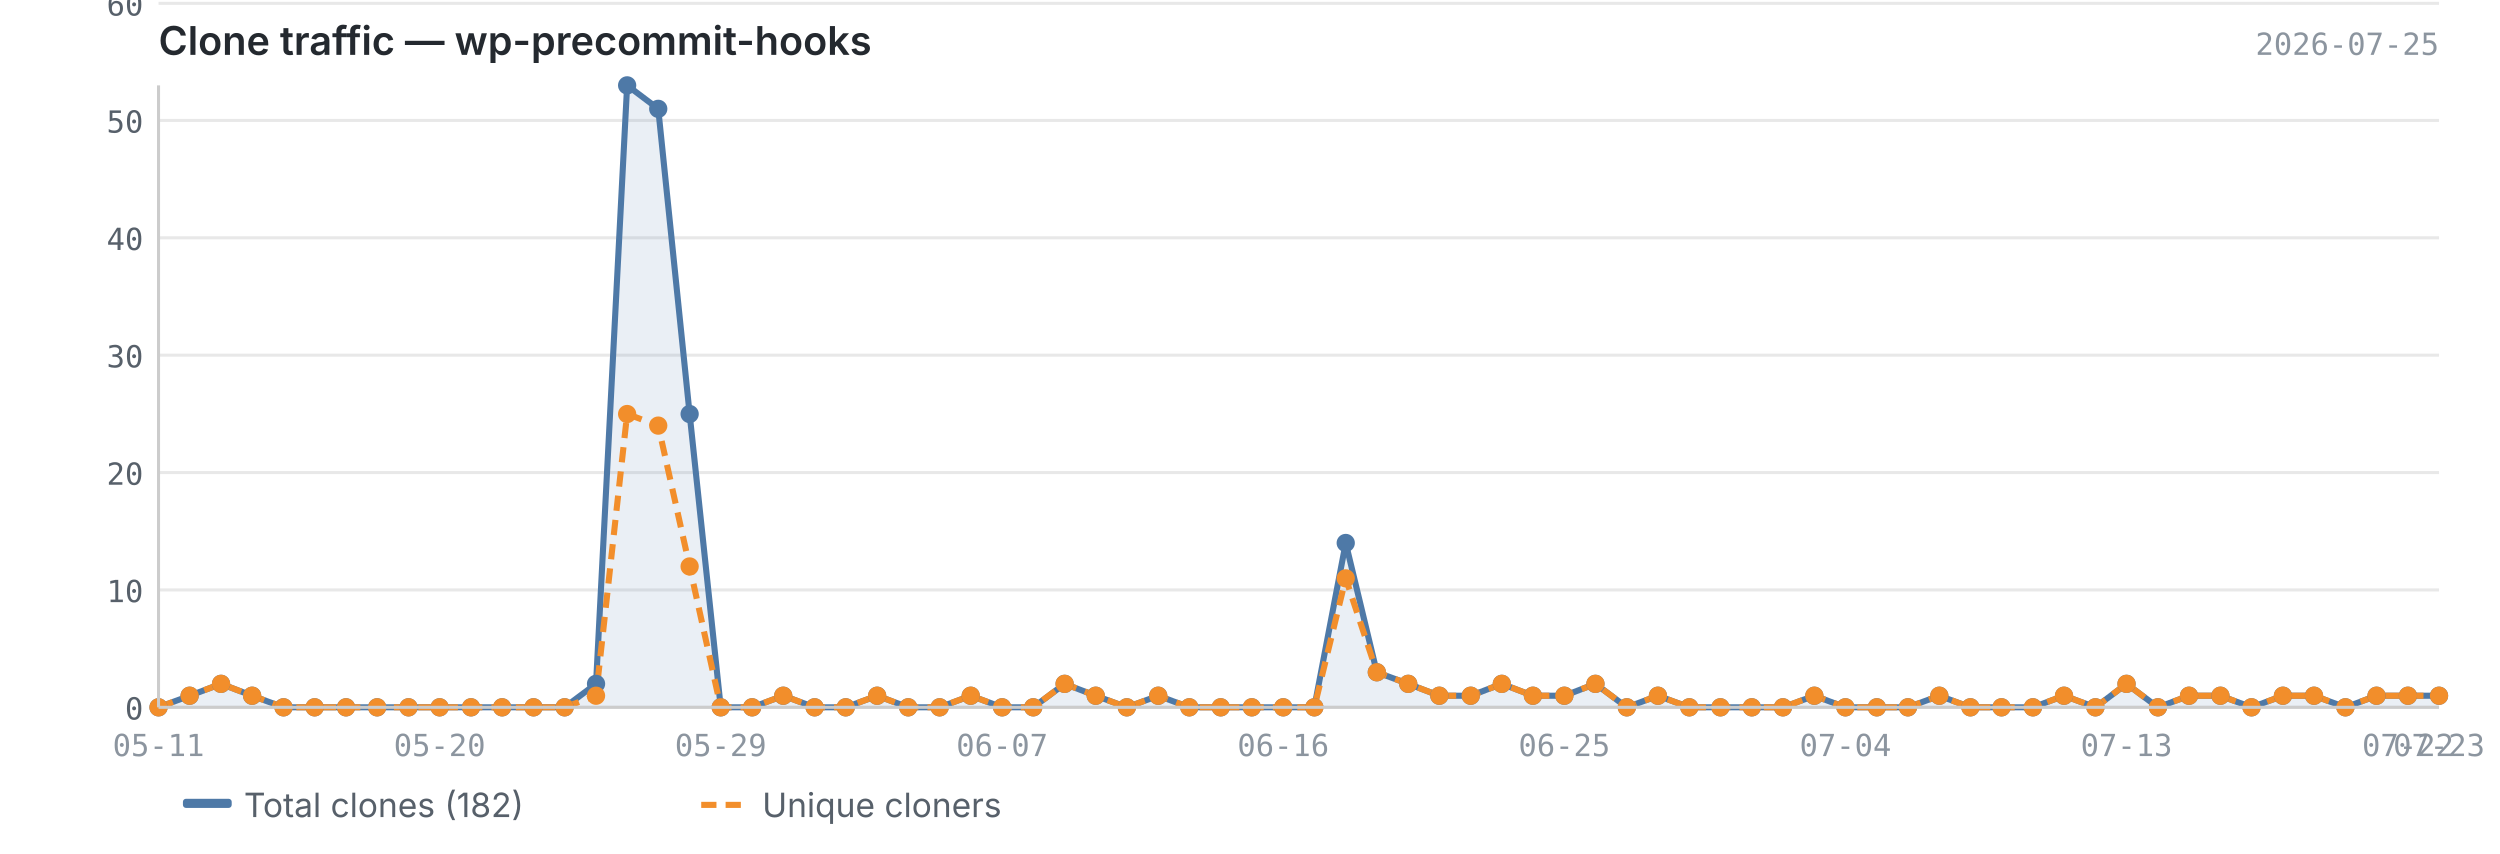
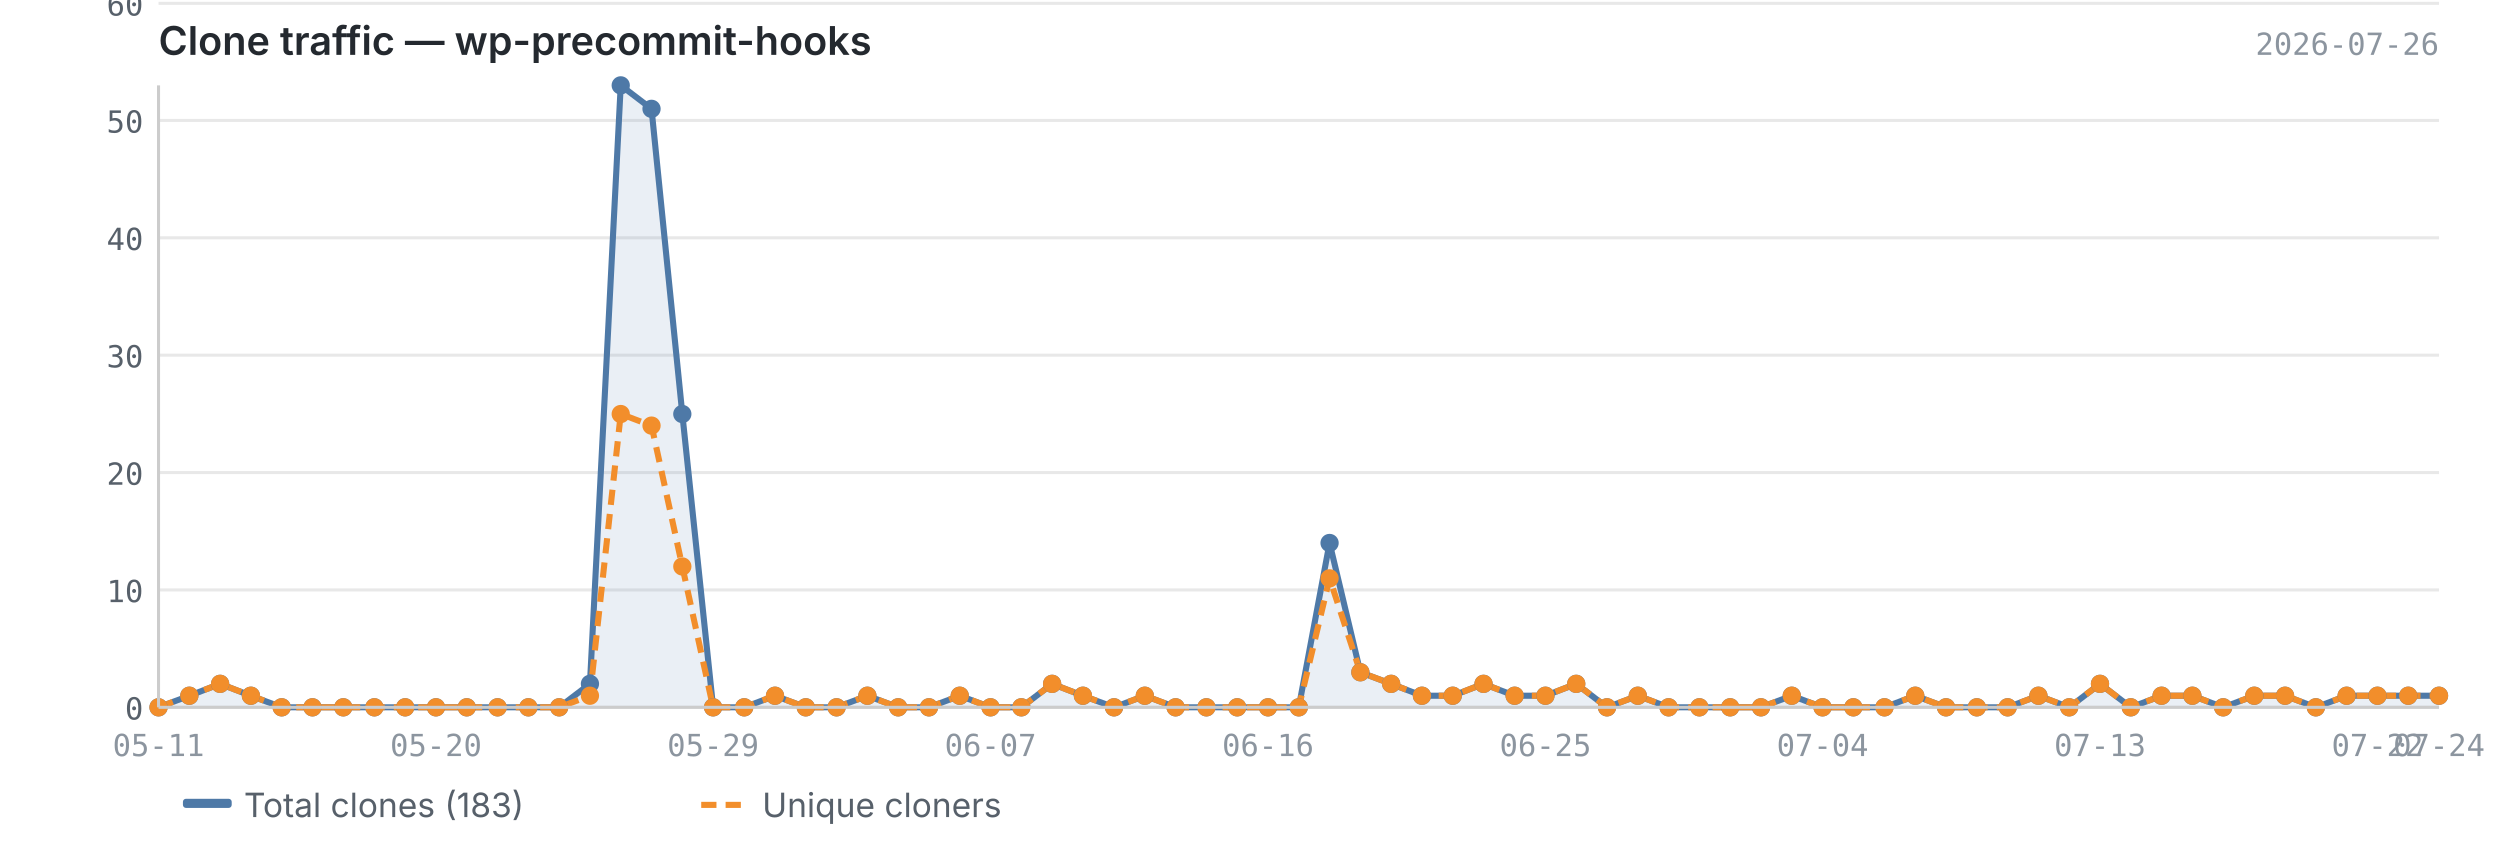
<svg xmlns="http://www.w3.org/2000/svg" viewBox="0 0 820 280" width="820" height="280">
  <text x="52" y="18" font-size="13" font-weight="600" fill="#24292f" font-family="-apple-system, BlinkMacSystemFont, 'Segoe UI', sans-serif">Clone traffic — wp-precommit-hooks</text>
-   <text x="800" y="18" font-size="10" fill="#8c959f" font-family="ui-monospace, SFMono-Regular, 'SF Mono', Menlo, monospace" text-anchor="end">2026-07-25</text>
+   <text x="800" y="18" font-size="10" fill="#8c959f" font-family="ui-monospace, SFMono-Regular, 'SF Mono', Menlo, monospace" text-anchor="end">2026-07-26</text>
  <line x1="52" y1="232.0" x2="800" y2="232.0" stroke="#e8e8e8" stroke-width="1" />
  <line x1="52" y1="193.5" x2="800" y2="193.5" stroke="#e8e8e8" stroke-width="1" />
  <line x1="52" y1="155.0" x2="800" y2="155.0" stroke="#e8e8e8" stroke-width="1" />
  <line x1="52" y1="116.5" x2="800" y2="116.5" stroke="#e8e8e8" stroke-width="1" />
  <line x1="52" y1="78.0" x2="800" y2="78.0" stroke="#e8e8e8" stroke-width="1" />
  <line x1="52" y1="39.5" x2="800" y2="39.5" stroke="#e8e8e8" stroke-width="1" />
  <line x1="52" y1="1.1" x2="800" y2="1.1" stroke="#e8e8e8" stroke-width="1" />
-   <path d="M52.0,232.0 L52.0,232.0 L62.2,228.2 L72.5,224.3 L82.7,228.2 L93.0,232.0 L103.2,232.0 L113.5,232.0 L123.7,232.0 L134.0,232.0 L144.2,232.0 L154.5,232.0 L164.7,232.0 L175.0,232.0 L185.2,232.0 L195.5,224.3 L205.7,28.0 L215.9,35.7 L226.2,135.8 L236.4,232.0 L246.7,232.0 L256.9,228.2 L267.2,232.0 L277.4,232.0 L287.7,228.2 L297.9,232.0 L308.2,232.0 L318.4,228.2 L328.7,232.0 L338.9,232.0 L349.2,224.3 L359.4,228.2 L369.6,232.0 L379.9,228.2 L390.1,232.0 L400.4,232.0 L410.6,232.0 L420.9,232.0 L431.1,232.0 L441.4,178.1 L451.6,220.5 L461.9,224.3 L472.1,228.2 L482.4,228.2 L492.6,224.3 L502.8,228.2 L513.1,228.2 L523.3,224.3 L533.6,232.0 L543.8,228.2 L554.1,232.0 L564.3,232.0 L574.6,232.0 L584.8,232.0 L595.1,228.2 L605.3,232.0 L615.6,232.0 L625.8,232.0 L636.1,228.2 L646.3,232.0 L656.5,232.0 L666.8,232.0 L677.0,228.2 L687.3,232.0 L697.5,224.3 L707.8,232.0 L718.0,228.2 L728.3,228.2 L738.5,232.0 L748.8,228.2 L759.0,228.2 L769.3,232.0 L779.5,228.2 L789.8,228.2 L800.0,228.2 L800.0,232.0 L52.0,232.0Z" fill="#4e79a7" opacity="0.12" />
-   <polyline points="52.0,232.0 62.2,228.2 72.5,224.3 82.7,228.2 93.0,232.0 103.2,232.0 113.5,232.0 123.7,232.0 134.0,232.0 144.2,232.0 154.5,232.0 164.7,232.0 175.0,232.0 185.2,232.0 195.5,224.3 205.7,28.0 215.9,35.7 226.2,135.8 236.4,232.0 246.7,232.0 256.9,228.2 267.2,232.0 277.4,232.0 287.7,228.2 297.9,232.0 308.2,232.0 318.4,228.2 328.7,232.0 338.9,232.0 349.2,224.3 359.4,228.2 369.6,232.0 379.9,228.2 390.1,232.0 400.4,232.0 410.6,232.0 420.9,232.0 431.1,232.0 441.4,178.1 451.6,220.5 461.9,224.3 472.1,228.2 482.4,228.2 492.6,224.3 502.8,228.2 513.1,228.2 523.3,224.3 533.6,232.0 543.8,228.2 554.1,232.0 564.3,232.0 574.6,232.0 584.8,232.0 595.1,228.2 605.3,232.0 615.6,232.0 625.8,232.0 636.1,228.2 646.3,232.0 656.5,232.0 666.8,232.0 677.0,228.2 687.3,232.0 697.5,224.3 707.8,232.0 718.0,228.2 728.3,228.2 738.5,232.0 748.8,228.2 759.0,228.2 769.3,232.0 779.5,228.2 789.8,228.2 800.0,228.2" fill="none" stroke="#4e79a7" stroke-width="2" stroke-linejoin="round" />
-   <polyline points="52.0,232.0 62.2,228.2 72.5,224.3 82.7,228.2 93.0,232.0 103.2,232.0 113.5,232.0 123.7,232.0 134.0,232.0 144.2,232.0 154.5,232.0 164.7,232.0 175.0,232.0 185.2,232.0 195.5,228.2 205.7,135.8 215.9,139.6 226.2,185.8 236.4,232.0 246.7,232.0 256.9,228.2 267.2,232.0 277.4,232.0 287.7,228.2 297.9,232.0 308.2,232.0 318.4,228.2 328.7,232.0 338.9,232.0 349.2,224.3 359.4,228.2 369.6,232.0 379.9,228.2 390.1,232.0 400.4,232.0 410.6,232.0 420.9,232.0 431.1,232.0 441.4,189.7 451.6,220.5 461.9,224.3 472.1,228.2 482.4,228.2 492.6,224.3 502.8,228.2 513.1,228.2 523.3,224.3 533.6,232.0 543.8,228.2 554.1,232.0 564.3,232.0 574.6,232.0 584.8,232.0 595.1,228.2 605.3,232.0 615.6,232.0 625.8,232.0 636.1,228.2 646.3,232.0 656.5,232.0 666.8,232.0 677.0,228.2 687.3,232.0 697.5,224.3 707.8,232.0 718.0,228.2 728.3,228.2 738.5,232.0 748.8,228.2 759.0,228.2 769.3,232.0 779.5,228.2 789.8,228.2 800.0,228.2" fill="none" stroke="#f28e2b" stroke-width="2" stroke-linejoin="round" stroke-dasharray="5,3" />
+   <path d="M52.0,232.0 L52.0,232.0 L62.1,228.2 L72.2,224.3 L82.3,228.2 L92.4,232.0 L102.5,232.0 L112.6,232.0 L122.8,232.0 L132.9,232.0 L143.0,232.0 L153.1,232.0 L163.2,232.0 L173.3,232.0 L183.4,232.0 L193.5,224.3 L203.6,28.0 L213.7,35.7 L223.8,135.8 L233.9,232.0 L244.1,232.0 L254.2,228.2 L264.3,232.0 L274.4,232.0 L284.5,228.2 L294.6,232.0 L304.7,232.0 L314.8,228.2 L324.9,232.0 L335.0,232.0 L345.1,224.3 L355.2,228.2 L365.4,232.0 L375.5,228.2 L385.6,232.0 L395.7,232.0 L405.8,232.0 L415.9,232.0 L426.0,232.0 L436.1,178.1 L446.2,220.5 L456.3,224.3 L466.4,228.2 L476.5,228.2 L486.6,224.3 L496.8,228.2 L506.9,228.2 L517.0,224.3 L527.1,232.0 L537.2,228.2 L547.3,232.0 L557.4,232.0 L567.5,232.0 L577.6,232.0 L587.7,228.2 L597.8,232.0 L607.9,232.0 L618.1,232.0 L628.2,228.2 L638.3,232.0 L648.4,232.0 L658.5,232.0 L668.6,228.2 L678.7,232.0 L688.8,224.3 L698.9,232.0 L709.0,228.2 L719.1,228.2 L729.2,232.0 L739.4,228.2 L749.5,228.2 L759.6,232.0 L769.7,228.2 L779.8,228.2 L789.9,228.2 L800.0,228.2 L800.0,232.0 L52.0,232.0Z" fill="#4e79a7" opacity="0.12" />
+   <polyline points="52.0,232.0 62.1,228.2 72.2,224.3 82.3,228.2 92.4,232.0 102.5,232.0 112.6,232.0 122.8,232.0 132.9,232.0 143.0,232.0 153.1,232.0 163.2,232.0 173.3,232.0 183.4,232.0 193.5,224.3 203.6,28.0 213.7,35.7 223.8,135.8 233.9,232.0 244.1,232.0 254.2,228.2 264.3,232.0 274.4,232.0 284.5,228.2 294.6,232.0 304.7,232.0 314.8,228.2 324.9,232.0 335.0,232.0 345.1,224.3 355.2,228.2 365.4,232.0 375.5,228.2 385.6,232.0 395.7,232.0 405.8,232.0 415.9,232.0 426.0,232.0 436.1,178.1 446.2,220.5 456.3,224.3 466.4,228.2 476.5,228.2 486.6,224.3 496.8,228.2 506.9,228.2 517.0,224.3 527.1,232.0 537.2,228.2 547.3,232.0 557.4,232.0 567.5,232.0 577.6,232.0 587.7,228.2 597.8,232.0 607.9,232.0 618.1,232.0 628.2,228.2 638.3,232.0 648.4,232.0 658.5,232.0 668.6,228.2 678.7,232.0 688.8,224.3 698.9,232.0 709.0,228.2 719.1,228.2 729.2,232.0 739.4,228.2 749.5,228.2 759.6,232.0 769.7,228.2 779.8,228.2 789.9,228.2 800.0,228.2" fill="none" stroke="#4e79a7" stroke-width="2" stroke-linejoin="round" />
+   <polyline points="52.0,232.0 62.1,228.2 72.2,224.3 82.3,228.2 92.4,232.0 102.5,232.0 112.6,232.0 122.8,232.0 132.9,232.0 143.0,232.0 153.1,232.0 163.2,232.0 173.3,232.0 183.4,232.0 193.5,228.2 203.6,135.8 213.7,139.6 223.8,185.8 233.9,232.0 244.1,232.0 254.2,228.2 264.3,232.0 274.4,232.0 284.5,228.2 294.6,232.0 304.7,232.0 314.8,228.2 324.9,232.0 335.0,232.0 345.1,224.3 355.2,228.2 365.4,232.0 375.5,228.2 385.6,232.0 395.7,232.0 405.8,232.0 415.9,232.0 426.0,232.0 436.1,189.7 446.2,220.5 456.3,224.3 466.4,228.2 476.5,228.2 486.6,224.3 496.8,228.2 506.9,228.2 517.0,224.3 527.1,232.0 537.2,228.2 547.3,232.0 557.4,232.0 567.5,232.0 577.6,232.0 587.7,228.2 597.8,232.0 607.9,232.0 618.1,232.0 628.2,228.2 638.3,232.0 648.4,232.0 658.5,232.0 668.6,228.2 678.7,232.0 688.8,224.3 698.9,232.0 709.0,228.2 719.1,228.2 729.2,232.0 739.4,228.2 749.5,228.2 759.6,232.0 769.7,228.2 779.8,228.2 789.9,228.2 800.0,228.2" fill="none" stroke="#f28e2b" stroke-width="2" stroke-linejoin="round" stroke-dasharray="5,3" />
  <circle cx="52.0" cy="232.0" r="3" fill="#4e79a7" />
-   <circle cx="62.2" cy="228.2" r="3" fill="#4e79a7" />
-   <circle cx="72.5" cy="224.3" r="3" fill="#4e79a7" />
-   <circle cx="82.7" cy="228.2" r="3" fill="#4e79a7" />
-   <circle cx="93.0" cy="232.0" r="3" fill="#4e79a7" />
-   <circle cx="103.2" cy="232.0" r="3" fill="#4e79a7" />
-   <circle cx="113.5" cy="232.0" r="3" fill="#4e79a7" />
-   <circle cx="123.7" cy="232.0" r="3" fill="#4e79a7" />
-   <circle cx="134.0" cy="232.0" r="3" fill="#4e79a7" />
-   <circle cx="144.2" cy="232.0" r="3" fill="#4e79a7" />
-   <circle cx="154.5" cy="232.0" r="3" fill="#4e79a7" />
-   <circle cx="164.7" cy="232.0" r="3" fill="#4e79a7" />
-   <circle cx="175.0" cy="232.0" r="3" fill="#4e79a7" />
-   <circle cx="185.2" cy="232.0" r="3" fill="#4e79a7" />
-   <circle cx="195.5" cy="224.3" r="3" fill="#4e79a7" />
-   <circle cx="205.7" cy="28.0" r="3" fill="#4e79a7" />
-   <circle cx="215.9" cy="35.7" r="3" fill="#4e79a7" />
-   <circle cx="226.2" cy="135.8" r="3" fill="#4e79a7" />
-   <circle cx="236.4" cy="232.0" r="3" fill="#4e79a7" />
-   <circle cx="246.7" cy="232.0" r="3" fill="#4e79a7" />
-   <circle cx="256.9" cy="228.2" r="3" fill="#4e79a7" />
-   <circle cx="267.2" cy="232.0" r="3" fill="#4e79a7" />
-   <circle cx="277.4" cy="232.0" r="3" fill="#4e79a7" />
-   <circle cx="287.7" cy="228.2" r="3" fill="#4e79a7" />
-   <circle cx="297.9" cy="232.0" r="3" fill="#4e79a7" />
-   <circle cx="308.2" cy="232.0" r="3" fill="#4e79a7" />
-   <circle cx="318.4" cy="228.2" r="3" fill="#4e79a7" />
-   <circle cx="328.7" cy="232.0" r="3" fill="#4e79a7" />
-   <circle cx="338.9" cy="232.0" r="3" fill="#4e79a7" />
-   <circle cx="349.2" cy="224.3" r="3" fill="#4e79a7" />
-   <circle cx="359.4" cy="228.2" r="3" fill="#4e79a7" />
-   <circle cx="369.6" cy="232.0" r="3" fill="#4e79a7" />
-   <circle cx="379.9" cy="228.2" r="3" fill="#4e79a7" />
-   <circle cx="390.1" cy="232.0" r="3" fill="#4e79a7" />
-   <circle cx="400.4" cy="232.0" r="3" fill="#4e79a7" />
-   <circle cx="410.6" cy="232.0" r="3" fill="#4e79a7" />
-   <circle cx="420.9" cy="232.0" r="3" fill="#4e79a7" />
-   <circle cx="431.1" cy="232.0" r="3" fill="#4e79a7" />
-   <circle cx="441.4" cy="178.1" r="3" fill="#4e79a7" />
-   <circle cx="451.6" cy="220.5" r="3" fill="#4e79a7" />
-   <circle cx="461.9" cy="224.3" r="3" fill="#4e79a7" />
-   <circle cx="472.1" cy="228.2" r="3" fill="#4e79a7" />
-   <circle cx="482.4" cy="228.2" r="3" fill="#4e79a7" />
-   <circle cx="492.6" cy="224.3" r="3" fill="#4e79a7" />
-   <circle cx="502.8" cy="228.2" r="3" fill="#4e79a7" />
-   <circle cx="513.1" cy="228.2" r="3" fill="#4e79a7" />
-   <circle cx="523.3" cy="224.3" r="3" fill="#4e79a7" />
-   <circle cx="533.6" cy="232.0" r="3" fill="#4e79a7" />
-   <circle cx="543.8" cy="228.2" r="3" fill="#4e79a7" />
-   <circle cx="554.1" cy="232.0" r="3" fill="#4e79a7" />
-   <circle cx="564.3" cy="232.0" r="3" fill="#4e79a7" />
-   <circle cx="574.6" cy="232.0" r="3" fill="#4e79a7" />
-   <circle cx="584.8" cy="232.0" r="3" fill="#4e79a7" />
-   <circle cx="595.1" cy="228.2" r="3" fill="#4e79a7" />
-   <circle cx="605.3" cy="232.0" r="3" fill="#4e79a7" />
-   <circle cx="615.6" cy="232.0" r="3" fill="#4e79a7" />
-   <circle cx="625.8" cy="232.0" r="3" fill="#4e79a7" />
-   <circle cx="636.1" cy="228.2" r="3" fill="#4e79a7" />
-   <circle cx="646.3" cy="232.0" r="3" fill="#4e79a7" />
-   <circle cx="656.5" cy="232.0" r="3" fill="#4e79a7" />
-   <circle cx="666.8" cy="232.0" r="3" fill="#4e79a7" />
-   <circle cx="677.0" cy="228.2" r="3" fill="#4e79a7" />
-   <circle cx="687.3" cy="232.0" r="3" fill="#4e79a7" />
-   <circle cx="697.5" cy="224.3" r="3" fill="#4e79a7" />
-   <circle cx="707.8" cy="232.0" r="3" fill="#4e79a7" />
-   <circle cx="718.0" cy="228.2" r="3" fill="#4e79a7" />
-   <circle cx="728.3" cy="228.2" r="3" fill="#4e79a7" />
-   <circle cx="738.5" cy="232.0" r="3" fill="#4e79a7" />
-   <circle cx="748.8" cy="228.2" r="3" fill="#4e79a7" />
-   <circle cx="759.0" cy="228.2" r="3" fill="#4e79a7" />
-   <circle cx="769.3" cy="232.0" r="3" fill="#4e79a7" />
-   <circle cx="779.5" cy="228.2" r="3" fill="#4e79a7" />
-   <circle cx="789.8" cy="228.2" r="3" fill="#4e79a7" />
+   <circle cx="62.1" cy="228.2" r="3" fill="#4e79a7" />
+   <circle cx="72.2" cy="224.3" r="3" fill="#4e79a7" />
+   <circle cx="82.3" cy="228.2" r="3" fill="#4e79a7" />
+   <circle cx="92.4" cy="232.0" r="3" fill="#4e79a7" />
+   <circle cx="102.5" cy="232.0" r="3" fill="#4e79a7" />
+   <circle cx="112.6" cy="232.0" r="3" fill="#4e79a7" />
+   <circle cx="122.8" cy="232.0" r="3" fill="#4e79a7" />
+   <circle cx="132.9" cy="232.0" r="3" fill="#4e79a7" />
+   <circle cx="143.0" cy="232.0" r="3" fill="#4e79a7" />
+   <circle cx="153.1" cy="232.0" r="3" fill="#4e79a7" />
+   <circle cx="163.2" cy="232.0" r="3" fill="#4e79a7" />
+   <circle cx="173.3" cy="232.0" r="3" fill="#4e79a7" />
+   <circle cx="183.4" cy="232.0" r="3" fill="#4e79a7" />
+   <circle cx="193.5" cy="224.3" r="3" fill="#4e79a7" />
+   <circle cx="203.6" cy="28.0" r="3" fill="#4e79a7" />
+   <circle cx="213.7" cy="35.7" r="3" fill="#4e79a7" />
+   <circle cx="223.8" cy="135.8" r="3" fill="#4e79a7" />
+   <circle cx="233.9" cy="232.0" r="3" fill="#4e79a7" />
+   <circle cx="244.1" cy="232.0" r="3" fill="#4e79a7" />
+   <circle cx="254.2" cy="228.2" r="3" fill="#4e79a7" />
+   <circle cx="264.3" cy="232.0" r="3" fill="#4e79a7" />
+   <circle cx="274.4" cy="232.0" r="3" fill="#4e79a7" />
+   <circle cx="284.5" cy="228.2" r="3" fill="#4e79a7" />
+   <circle cx="294.6" cy="232.0" r="3" fill="#4e79a7" />
+   <circle cx="304.7" cy="232.0" r="3" fill="#4e79a7" />
+   <circle cx="314.8" cy="228.2" r="3" fill="#4e79a7" />
+   <circle cx="324.9" cy="232.0" r="3" fill="#4e79a7" />
+   <circle cx="335.0" cy="232.0" r="3" fill="#4e79a7" />
+   <circle cx="345.1" cy="224.3" r="3" fill="#4e79a7" />
+   <circle cx="355.2" cy="228.2" r="3" fill="#4e79a7" />
+   <circle cx="365.4" cy="232.0" r="3" fill="#4e79a7" />
+   <circle cx="375.5" cy="228.2" r="3" fill="#4e79a7" />
+   <circle cx="385.6" cy="232.0" r="3" fill="#4e79a7" />
+   <circle cx="395.7" cy="232.0" r="3" fill="#4e79a7" />
+   <circle cx="405.8" cy="232.0" r="3" fill="#4e79a7" />
+   <circle cx="415.9" cy="232.0" r="3" fill="#4e79a7" />
+   <circle cx="426.0" cy="232.0" r="3" fill="#4e79a7" />
+   <circle cx="436.1" cy="178.1" r="3" fill="#4e79a7" />
+   <circle cx="446.2" cy="220.5" r="3" fill="#4e79a7" />
+   <circle cx="456.3" cy="224.3" r="3" fill="#4e79a7" />
+   <circle cx="466.4" cy="228.2" r="3" fill="#4e79a7" />
+   <circle cx="476.5" cy="228.2" r="3" fill="#4e79a7" />
+   <circle cx="486.6" cy="224.3" r="3" fill="#4e79a7" />
+   <circle cx="496.8" cy="228.2" r="3" fill="#4e79a7" />
+   <circle cx="506.9" cy="228.2" r="3" fill="#4e79a7" />
+   <circle cx="517.0" cy="224.3" r="3" fill="#4e79a7" />
+   <circle cx="527.1" cy="232.0" r="3" fill="#4e79a7" />
+   <circle cx="537.2" cy="228.2" r="3" fill="#4e79a7" />
+   <circle cx="547.3" cy="232.0" r="3" fill="#4e79a7" />
+   <circle cx="557.4" cy="232.0" r="3" fill="#4e79a7" />
+   <circle cx="567.5" cy="232.0" r="3" fill="#4e79a7" />
+   <circle cx="577.6" cy="232.0" r="3" fill="#4e79a7" />
+   <circle cx="587.7" cy="228.2" r="3" fill="#4e79a7" />
+   <circle cx="597.8" cy="232.0" r="3" fill="#4e79a7" />
+   <circle cx="607.9" cy="232.0" r="3" fill="#4e79a7" />
+   <circle cx="618.1" cy="232.0" r="3" fill="#4e79a7" />
+   <circle cx="628.2" cy="228.2" r="3" fill="#4e79a7" />
+   <circle cx="638.3" cy="232.0" r="3" fill="#4e79a7" />
+   <circle cx="648.4" cy="232.0" r="3" fill="#4e79a7" />
+   <circle cx="658.5" cy="232.0" r="3" fill="#4e79a7" />
+   <circle cx="668.6" cy="228.2" r="3" fill="#4e79a7" />
+   <circle cx="678.7" cy="232.0" r="3" fill="#4e79a7" />
+   <circle cx="688.8" cy="224.3" r="3" fill="#4e79a7" />
+   <circle cx="698.9" cy="232.0" r="3" fill="#4e79a7" />
+   <circle cx="709.0" cy="228.2" r="3" fill="#4e79a7" />
+   <circle cx="719.1" cy="228.2" r="3" fill="#4e79a7" />
+   <circle cx="729.2" cy="232.0" r="3" fill="#4e79a7" />
+   <circle cx="739.4" cy="228.2" r="3" fill="#4e79a7" />
+   <circle cx="749.5" cy="228.2" r="3" fill="#4e79a7" />
+   <circle cx="759.6" cy="232.0" r="3" fill="#4e79a7" />
+   <circle cx="769.7" cy="228.2" r="3" fill="#4e79a7" />
+   <circle cx="779.8" cy="228.2" r="3" fill="#4e79a7" />
+   <circle cx="789.9" cy="228.2" r="3" fill="#4e79a7" />
  <circle cx="800.0" cy="228.2" r="3" fill="#4e79a7" />
  <circle cx="52.0" cy="232.0" r="3" fill="#f28e2b" />
-   <circle cx="62.2" cy="228.2" r="3" fill="#f28e2b" />
-   <circle cx="72.5" cy="224.3" r="3" fill="#f28e2b" />
-   <circle cx="82.7" cy="228.2" r="3" fill="#f28e2b" />
-   <circle cx="93.0" cy="232.0" r="3" fill="#f28e2b" />
-   <circle cx="103.2" cy="232.0" r="3" fill="#f28e2b" />
-   <circle cx="113.5" cy="232.0" r="3" fill="#f28e2b" />
-   <circle cx="123.7" cy="232.0" r="3" fill="#f28e2b" />
-   <circle cx="134.0" cy="232.0" r="3" fill="#f28e2b" />
-   <circle cx="144.2" cy="232.0" r="3" fill="#f28e2b" />
-   <circle cx="154.5" cy="232.0" r="3" fill="#f28e2b" />
-   <circle cx="164.7" cy="232.0" r="3" fill="#f28e2b" />
-   <circle cx="175.0" cy="232.0" r="3" fill="#f28e2b" />
-   <circle cx="185.2" cy="232.0" r="3" fill="#f28e2b" />
-   <circle cx="195.5" cy="228.2" r="3" fill="#f28e2b" />
-   <circle cx="205.7" cy="135.8" r="3" fill="#f28e2b" />
-   <circle cx="215.9" cy="139.6" r="3" fill="#f28e2b" />
-   <circle cx="226.2" cy="185.8" r="3" fill="#f28e2b" />
-   <circle cx="236.4" cy="232.0" r="3" fill="#f28e2b" />
-   <circle cx="246.7" cy="232.0" r="3" fill="#f28e2b" />
-   <circle cx="256.9" cy="228.2" r="3" fill="#f28e2b" />
-   <circle cx="267.2" cy="232.0" r="3" fill="#f28e2b" />
-   <circle cx="277.4" cy="232.0" r="3" fill="#f28e2b" />
-   <circle cx="287.7" cy="228.2" r="3" fill="#f28e2b" />
-   <circle cx="297.9" cy="232.0" r="3" fill="#f28e2b" />
-   <circle cx="308.2" cy="232.0" r="3" fill="#f28e2b" />
-   <circle cx="318.4" cy="228.2" r="3" fill="#f28e2b" />
-   <circle cx="328.7" cy="232.0" r="3" fill="#f28e2b" />
-   <circle cx="338.9" cy="232.0" r="3" fill="#f28e2b" />
-   <circle cx="349.2" cy="224.3" r="3" fill="#f28e2b" />
-   <circle cx="359.4" cy="228.2" r="3" fill="#f28e2b" />
-   <circle cx="369.6" cy="232.0" r="3" fill="#f28e2b" />
-   <circle cx="379.9" cy="228.2" r="3" fill="#f28e2b" />
-   <circle cx="390.1" cy="232.0" r="3" fill="#f28e2b" />
-   <circle cx="400.4" cy="232.0" r="3" fill="#f28e2b" />
-   <circle cx="410.6" cy="232.0" r="3" fill="#f28e2b" />
-   <circle cx="420.9" cy="232.0" r="3" fill="#f28e2b" />
-   <circle cx="431.1" cy="232.0" r="3" fill="#f28e2b" />
-   <circle cx="441.4" cy="189.7" r="3" fill="#f28e2b" />
-   <circle cx="451.6" cy="220.5" r="3" fill="#f28e2b" />
-   <circle cx="461.9" cy="224.3" r="3" fill="#f28e2b" />
-   <circle cx="472.1" cy="228.2" r="3" fill="#f28e2b" />
-   <circle cx="482.4" cy="228.2" r="3" fill="#f28e2b" />
-   <circle cx="492.6" cy="224.3" r="3" fill="#f28e2b" />
-   <circle cx="502.8" cy="228.2" r="3" fill="#f28e2b" />
-   <circle cx="513.1" cy="228.2" r="3" fill="#f28e2b" />
-   <circle cx="523.3" cy="224.3" r="3" fill="#f28e2b" />
-   <circle cx="533.6" cy="232.0" r="3" fill="#f28e2b" />
-   <circle cx="543.8" cy="228.2" r="3" fill="#f28e2b" />
-   <circle cx="554.1" cy="232.0" r="3" fill="#f28e2b" />
-   <circle cx="564.3" cy="232.0" r="3" fill="#f28e2b" />
-   <circle cx="574.6" cy="232.0" r="3" fill="#f28e2b" />
-   <circle cx="584.8" cy="232.0" r="3" fill="#f28e2b" />
-   <circle cx="595.1" cy="228.2" r="3" fill="#f28e2b" />
-   <circle cx="605.3" cy="232.0" r="3" fill="#f28e2b" />
-   <circle cx="615.6" cy="232.0" r="3" fill="#f28e2b" />
-   <circle cx="625.8" cy="232.0" r="3" fill="#f28e2b" />
-   <circle cx="636.1" cy="228.2" r="3" fill="#f28e2b" />
-   <circle cx="646.3" cy="232.0" r="3" fill="#f28e2b" />
-   <circle cx="656.5" cy="232.0" r="3" fill="#f28e2b" />
-   <circle cx="666.8" cy="232.0" r="3" fill="#f28e2b" />
-   <circle cx="677.0" cy="228.2" r="3" fill="#f28e2b" />
-   <circle cx="687.3" cy="232.0" r="3" fill="#f28e2b" />
-   <circle cx="697.5" cy="224.3" r="3" fill="#f28e2b" />
-   <circle cx="707.8" cy="232.0" r="3" fill="#f28e2b" />
-   <circle cx="718.0" cy="228.2" r="3" fill="#f28e2b" />
-   <circle cx="728.3" cy="228.2" r="3" fill="#f28e2b" />
-   <circle cx="738.5" cy="232.0" r="3" fill="#f28e2b" />
-   <circle cx="748.8" cy="228.2" r="3" fill="#f28e2b" />
-   <circle cx="759.0" cy="228.2" r="3" fill="#f28e2b" />
-   <circle cx="769.3" cy="232.0" r="3" fill="#f28e2b" />
-   <circle cx="779.5" cy="228.2" r="3" fill="#f28e2b" />
-   <circle cx="789.8" cy="228.2" r="3" fill="#f28e2b" />
+   <circle cx="62.1" cy="228.2" r="3" fill="#f28e2b" />
+   <circle cx="72.2" cy="224.3" r="3" fill="#f28e2b" />
+   <circle cx="82.3" cy="228.2" r="3" fill="#f28e2b" />
+   <circle cx="92.4" cy="232.0" r="3" fill="#f28e2b" />
+   <circle cx="102.5" cy="232.0" r="3" fill="#f28e2b" />
+   <circle cx="112.6" cy="232.0" r="3" fill="#f28e2b" />
+   <circle cx="122.8" cy="232.0" r="3" fill="#f28e2b" />
+   <circle cx="132.9" cy="232.0" r="3" fill="#f28e2b" />
+   <circle cx="143.0" cy="232.0" r="3" fill="#f28e2b" />
+   <circle cx="153.1" cy="232.0" r="3" fill="#f28e2b" />
+   <circle cx="163.2" cy="232.0" r="3" fill="#f28e2b" />
+   <circle cx="173.3" cy="232.0" r="3" fill="#f28e2b" />
+   <circle cx="183.4" cy="232.0" r="3" fill="#f28e2b" />
+   <circle cx="193.5" cy="228.2" r="3" fill="#f28e2b" />
+   <circle cx="203.6" cy="135.8" r="3" fill="#f28e2b" />
+   <circle cx="213.7" cy="139.6" r="3" fill="#f28e2b" />
+   <circle cx="223.8" cy="185.8" r="3" fill="#f28e2b" />
+   <circle cx="233.9" cy="232.0" r="3" fill="#f28e2b" />
+   <circle cx="244.1" cy="232.0" r="3" fill="#f28e2b" />
+   <circle cx="254.2" cy="228.2" r="3" fill="#f28e2b" />
+   <circle cx="264.3" cy="232.0" r="3" fill="#f28e2b" />
+   <circle cx="274.4" cy="232.0" r="3" fill="#f28e2b" />
+   <circle cx="284.5" cy="228.2" r="3" fill="#f28e2b" />
+   <circle cx="294.6" cy="232.0" r="3" fill="#f28e2b" />
+   <circle cx="304.7" cy="232.0" r="3" fill="#f28e2b" />
+   <circle cx="314.8" cy="228.2" r="3" fill="#f28e2b" />
+   <circle cx="324.9" cy="232.0" r="3" fill="#f28e2b" />
+   <circle cx="335.0" cy="232.0" r="3" fill="#f28e2b" />
+   <circle cx="345.1" cy="224.3" r="3" fill="#f28e2b" />
+   <circle cx="355.2" cy="228.2" r="3" fill="#f28e2b" />
+   <circle cx="365.4" cy="232.0" r="3" fill="#f28e2b" />
+   <circle cx="375.5" cy="228.2" r="3" fill="#f28e2b" />
+   <circle cx="385.6" cy="232.0" r="3" fill="#f28e2b" />
+   <circle cx="395.7" cy="232.0" r="3" fill="#f28e2b" />
+   <circle cx="405.8" cy="232.0" r="3" fill="#f28e2b" />
+   <circle cx="415.9" cy="232.0" r="3" fill="#f28e2b" />
+   <circle cx="426.0" cy="232.0" r="3" fill="#f28e2b" />
+   <circle cx="436.1" cy="189.7" r="3" fill="#f28e2b" />
+   <circle cx="446.2" cy="220.5" r="3" fill="#f28e2b" />
+   <circle cx="456.3" cy="224.3" r="3" fill="#f28e2b" />
+   <circle cx="466.4" cy="228.2" r="3" fill="#f28e2b" />
+   <circle cx="476.5" cy="228.2" r="3" fill="#f28e2b" />
+   <circle cx="486.6" cy="224.3" r="3" fill="#f28e2b" />
+   <circle cx="496.8" cy="228.2" r="3" fill="#f28e2b" />
+   <circle cx="506.9" cy="228.2" r="3" fill="#f28e2b" />
+   <circle cx="517.0" cy="224.3" r="3" fill="#f28e2b" />
+   <circle cx="527.1" cy="232.0" r="3" fill="#f28e2b" />
+   <circle cx="537.2" cy="228.2" r="3" fill="#f28e2b" />
+   <circle cx="547.3" cy="232.0" r="3" fill="#f28e2b" />
+   <circle cx="557.4" cy="232.0" r="3" fill="#f28e2b" />
+   <circle cx="567.5" cy="232.0" r="3" fill="#f28e2b" />
+   <circle cx="577.6" cy="232.0" r="3" fill="#f28e2b" />
+   <circle cx="587.7" cy="228.2" r="3" fill="#f28e2b" />
+   <circle cx="597.8" cy="232.0" r="3" fill="#f28e2b" />
+   <circle cx="607.9" cy="232.0" r="3" fill="#f28e2b" />
+   <circle cx="618.1" cy="232.0" r="3" fill="#f28e2b" />
+   <circle cx="628.2" cy="228.2" r="3" fill="#f28e2b" />
+   <circle cx="638.3" cy="232.0" r="3" fill="#f28e2b" />
+   <circle cx="648.4" cy="232.0" r="3" fill="#f28e2b" />
+   <circle cx="658.5" cy="232.0" r="3" fill="#f28e2b" />
+   <circle cx="668.6" cy="228.2" r="3" fill="#f28e2b" />
+   <circle cx="678.7" cy="232.0" r="3" fill="#f28e2b" />
+   <circle cx="688.8" cy="224.3" r="3" fill="#f28e2b" />
+   <circle cx="698.9" cy="232.0" r="3" fill="#f28e2b" />
+   <circle cx="709.0" cy="228.2" r="3" fill="#f28e2b" />
+   <circle cx="719.1" cy="228.2" r="3" fill="#f28e2b" />
+   <circle cx="729.2" cy="232.0" r="3" fill="#f28e2b" />
+   <circle cx="739.4" cy="228.2" r="3" fill="#f28e2b" />
+   <circle cx="749.5" cy="228.2" r="3" fill="#f28e2b" />
+   <circle cx="759.6" cy="232.0" r="3" fill="#f28e2b" />
+   <circle cx="769.7" cy="228.2" r="3" fill="#f28e2b" />
+   <circle cx="779.8" cy="228.2" r="3" fill="#f28e2b" />
+   <circle cx="789.9" cy="228.2" r="3" fill="#f28e2b" />
  <circle cx="800.0" cy="228.2" r="3" fill="#f28e2b" />
  <line x1="52" y1="28" x2="52" y2="232" stroke="#cccccc" stroke-width="1" />
  <line x1="52" y1="232" x2="800" y2="232" stroke="#cccccc" stroke-width="1" />
  <text x="47" y="236.0" text-anchor="end" font-size="10" fill="#57606a" font-family="ui-monospace, SFMono-Regular, 'SF Mono', Menlo, monospace">0</text>
  <text x="47" y="197.5" text-anchor="end" font-size="10" fill="#57606a" font-family="ui-monospace, SFMono-Regular, 'SF Mono', Menlo, monospace">10</text>
  <text x="47" y="159.0" text-anchor="end" font-size="10" fill="#57606a" font-family="ui-monospace, SFMono-Regular, 'SF Mono', Menlo, monospace">20</text>
  <text x="47" y="120.5" text-anchor="end" font-size="10" fill="#57606a" font-family="ui-monospace, SFMono-Regular, 'SF Mono', Menlo, monospace">30</text>
  <text x="47" y="82.0" text-anchor="end" font-size="10" fill="#57606a" font-family="ui-monospace, SFMono-Regular, 'SF Mono', Menlo, monospace">40</text>
  <text x="47" y="43.5" text-anchor="end" font-size="10" fill="#57606a" font-family="ui-monospace, SFMono-Regular, 'SF Mono', Menlo, monospace">50</text>
  <text x="47" y="5.1" text-anchor="end" font-size="10" fill="#57606a" font-family="ui-monospace, SFMono-Regular, 'SF Mono', Menlo, monospace">60</text>
  <text x="52.0" y="248" text-anchor="middle" font-size="10" fill="#8c959f" font-family="ui-monospace, SFMono-Regular, 'SF Mono', Menlo, monospace">05-11</text>
-   <text x="420.9" y="248" text-anchor="middle" font-size="10" fill="#8c959f" font-family="ui-monospace, SFMono-Regular, 'SF Mono', Menlo, monospace">06-16</text>
-   <text x="789.8" y="248" text-anchor="middle" font-size="10" fill="#8c959f" font-family="ui-monospace, SFMono-Regular, 'SF Mono', Menlo, monospace">07-22</text>
-   <text x="144.2" y="248" text-anchor="middle" font-size="10" fill="#8c959f" font-family="ui-monospace, SFMono-Regular, 'SF Mono', Menlo, monospace">05-20</text>
-   <text x="800.0" y="248" text-anchor="middle" font-size="10" fill="#8c959f" font-family="ui-monospace, SFMono-Regular, 'SF Mono', Menlo, monospace">07-23</text>
-   <text x="513.1" y="248" text-anchor="middle" font-size="10" fill="#8c959f" font-family="ui-monospace, SFMono-Regular, 'SF Mono', Menlo, monospace">06-25</text>
-   <text x="236.4" y="248" text-anchor="middle" font-size="10" fill="#8c959f" font-family="ui-monospace, SFMono-Regular, 'SF Mono', Menlo, monospace">05-29</text>
-   <text x="605.3" y="248" text-anchor="middle" font-size="10" fill="#8c959f" font-family="ui-monospace, SFMono-Regular, 'SF Mono', Menlo, monospace">07-04</text>
-   <text x="328.7" y="248" text-anchor="middle" font-size="10" fill="#8c959f" font-family="ui-monospace, SFMono-Regular, 'SF Mono', Menlo, monospace">06-07</text>
-   <text x="697.5" y="248" text-anchor="middle" font-size="10" fill="#8c959f" font-family="ui-monospace, SFMono-Regular, 'SF Mono', Menlo, monospace">07-13</text>
+   <text x="415.9" y="248" text-anchor="middle" font-size="10" fill="#8c959f" font-family="ui-monospace, SFMono-Regular, 'SF Mono', Menlo, monospace">06-16</text>
+   <text x="779.8" y="248" text-anchor="middle" font-size="10" fill="#8c959f" font-family="ui-monospace, SFMono-Regular, 'SF Mono', Menlo, monospace">07-22</text>
+   <text x="143.0" y="248" text-anchor="middle" font-size="10" fill="#8c959f" font-family="ui-monospace, SFMono-Regular, 'SF Mono', Menlo, monospace">05-20</text>
+   <text x="800.0" y="248" text-anchor="middle" font-size="10" fill="#8c959f" font-family="ui-monospace, SFMono-Regular, 'SF Mono', Menlo, monospace">07-24</text>
+   <text x="506.9" y="248" text-anchor="middle" font-size="10" fill="#8c959f" font-family="ui-monospace, SFMono-Regular, 'SF Mono', Menlo, monospace">06-25</text>
+   <text x="233.9" y="248" text-anchor="middle" font-size="10" fill="#8c959f" font-family="ui-monospace, SFMono-Regular, 'SF Mono', Menlo, monospace">05-29</text>
+   <text x="597.8" y="248" text-anchor="middle" font-size="10" fill="#8c959f" font-family="ui-monospace, SFMono-Regular, 'SF Mono', Menlo, monospace">07-04</text>
+   <text x="324.9" y="248" text-anchor="middle" font-size="10" fill="#8c959f" font-family="ui-monospace, SFMono-Regular, 'SF Mono', Menlo, monospace">06-07</text>
+   <text x="688.8" y="248" text-anchor="middle" font-size="10" fill="#8c959f" font-family="ui-monospace, SFMono-Regular, 'SF Mono', Menlo, monospace">07-13</text>
  <rect x="60" y="262" width="16" height="3" fill="#4e79a7" rx="1" />
-   <text x="80" y="268" font-size="11" fill="#57606a" font-family="-apple-system, BlinkMacSystemFont, 'Segoe UI', sans-serif">Total clones (182)</text>
+   <text x="80" y="268" font-size="11" fill="#57606a" font-family="-apple-system, BlinkMacSystemFont, 'Segoe UI', sans-serif">Total clones (183)</text>
  <line x1="230" y1="264" x2="246" y2="264" stroke="#f28e2b" stroke-width="2" stroke-dasharray="5,3" />
  <text x="250" y="268" font-size="11" fill="#57606a" font-family="-apple-system, BlinkMacSystemFont, 'Segoe UI', sans-serif">Unique cloners</text>
</svg>
